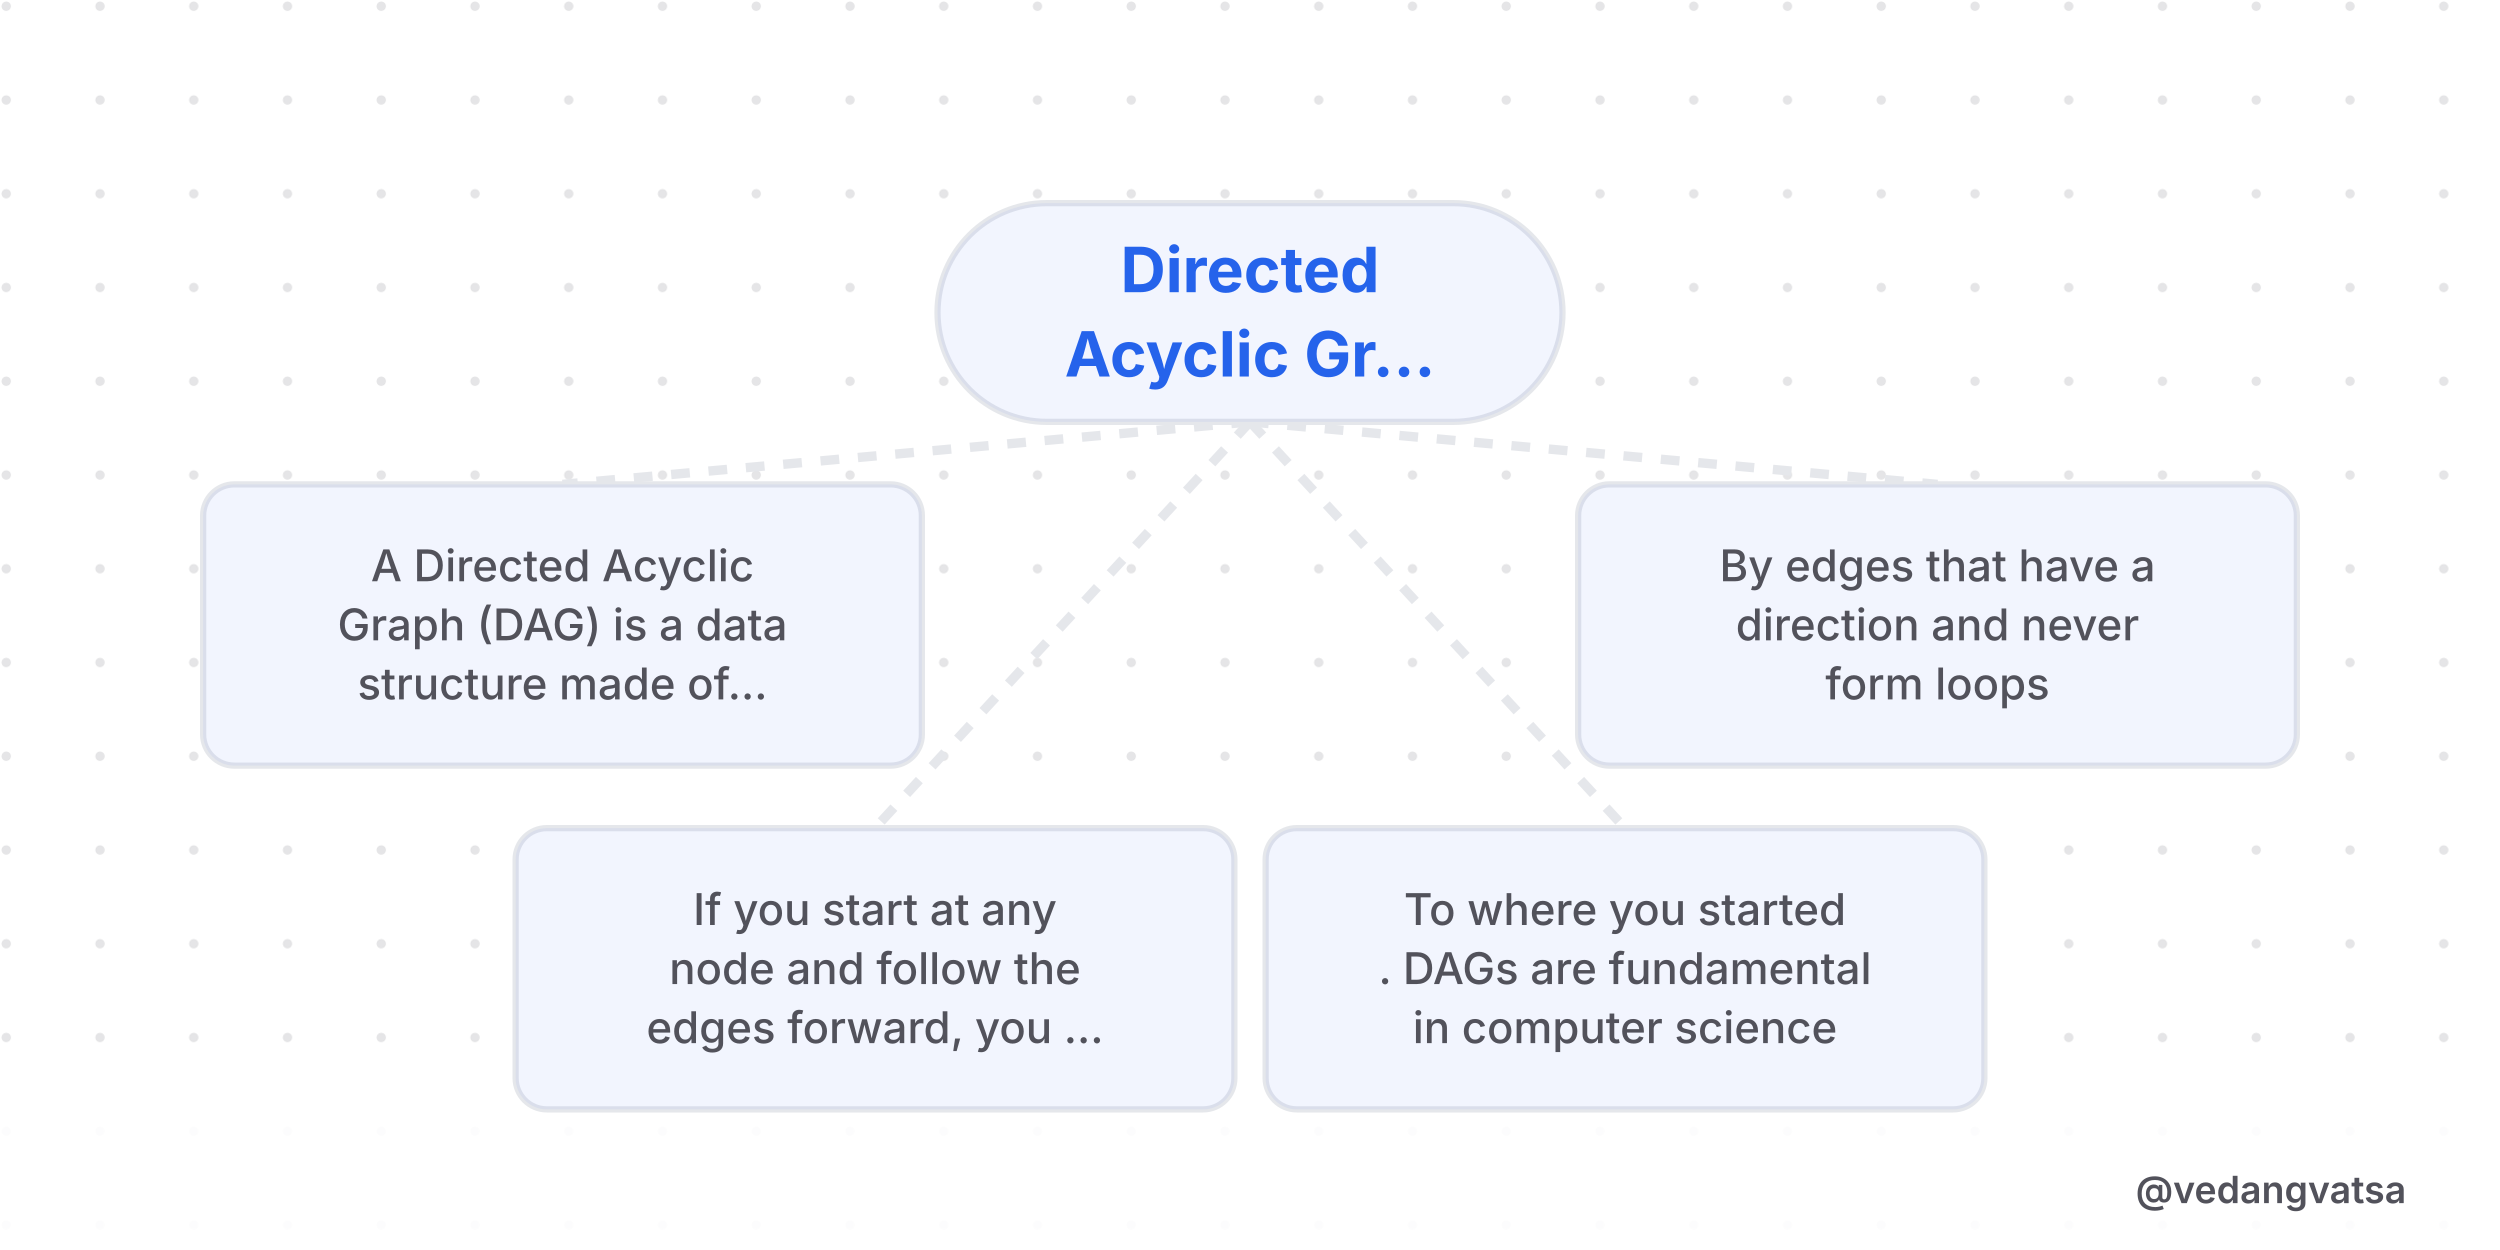
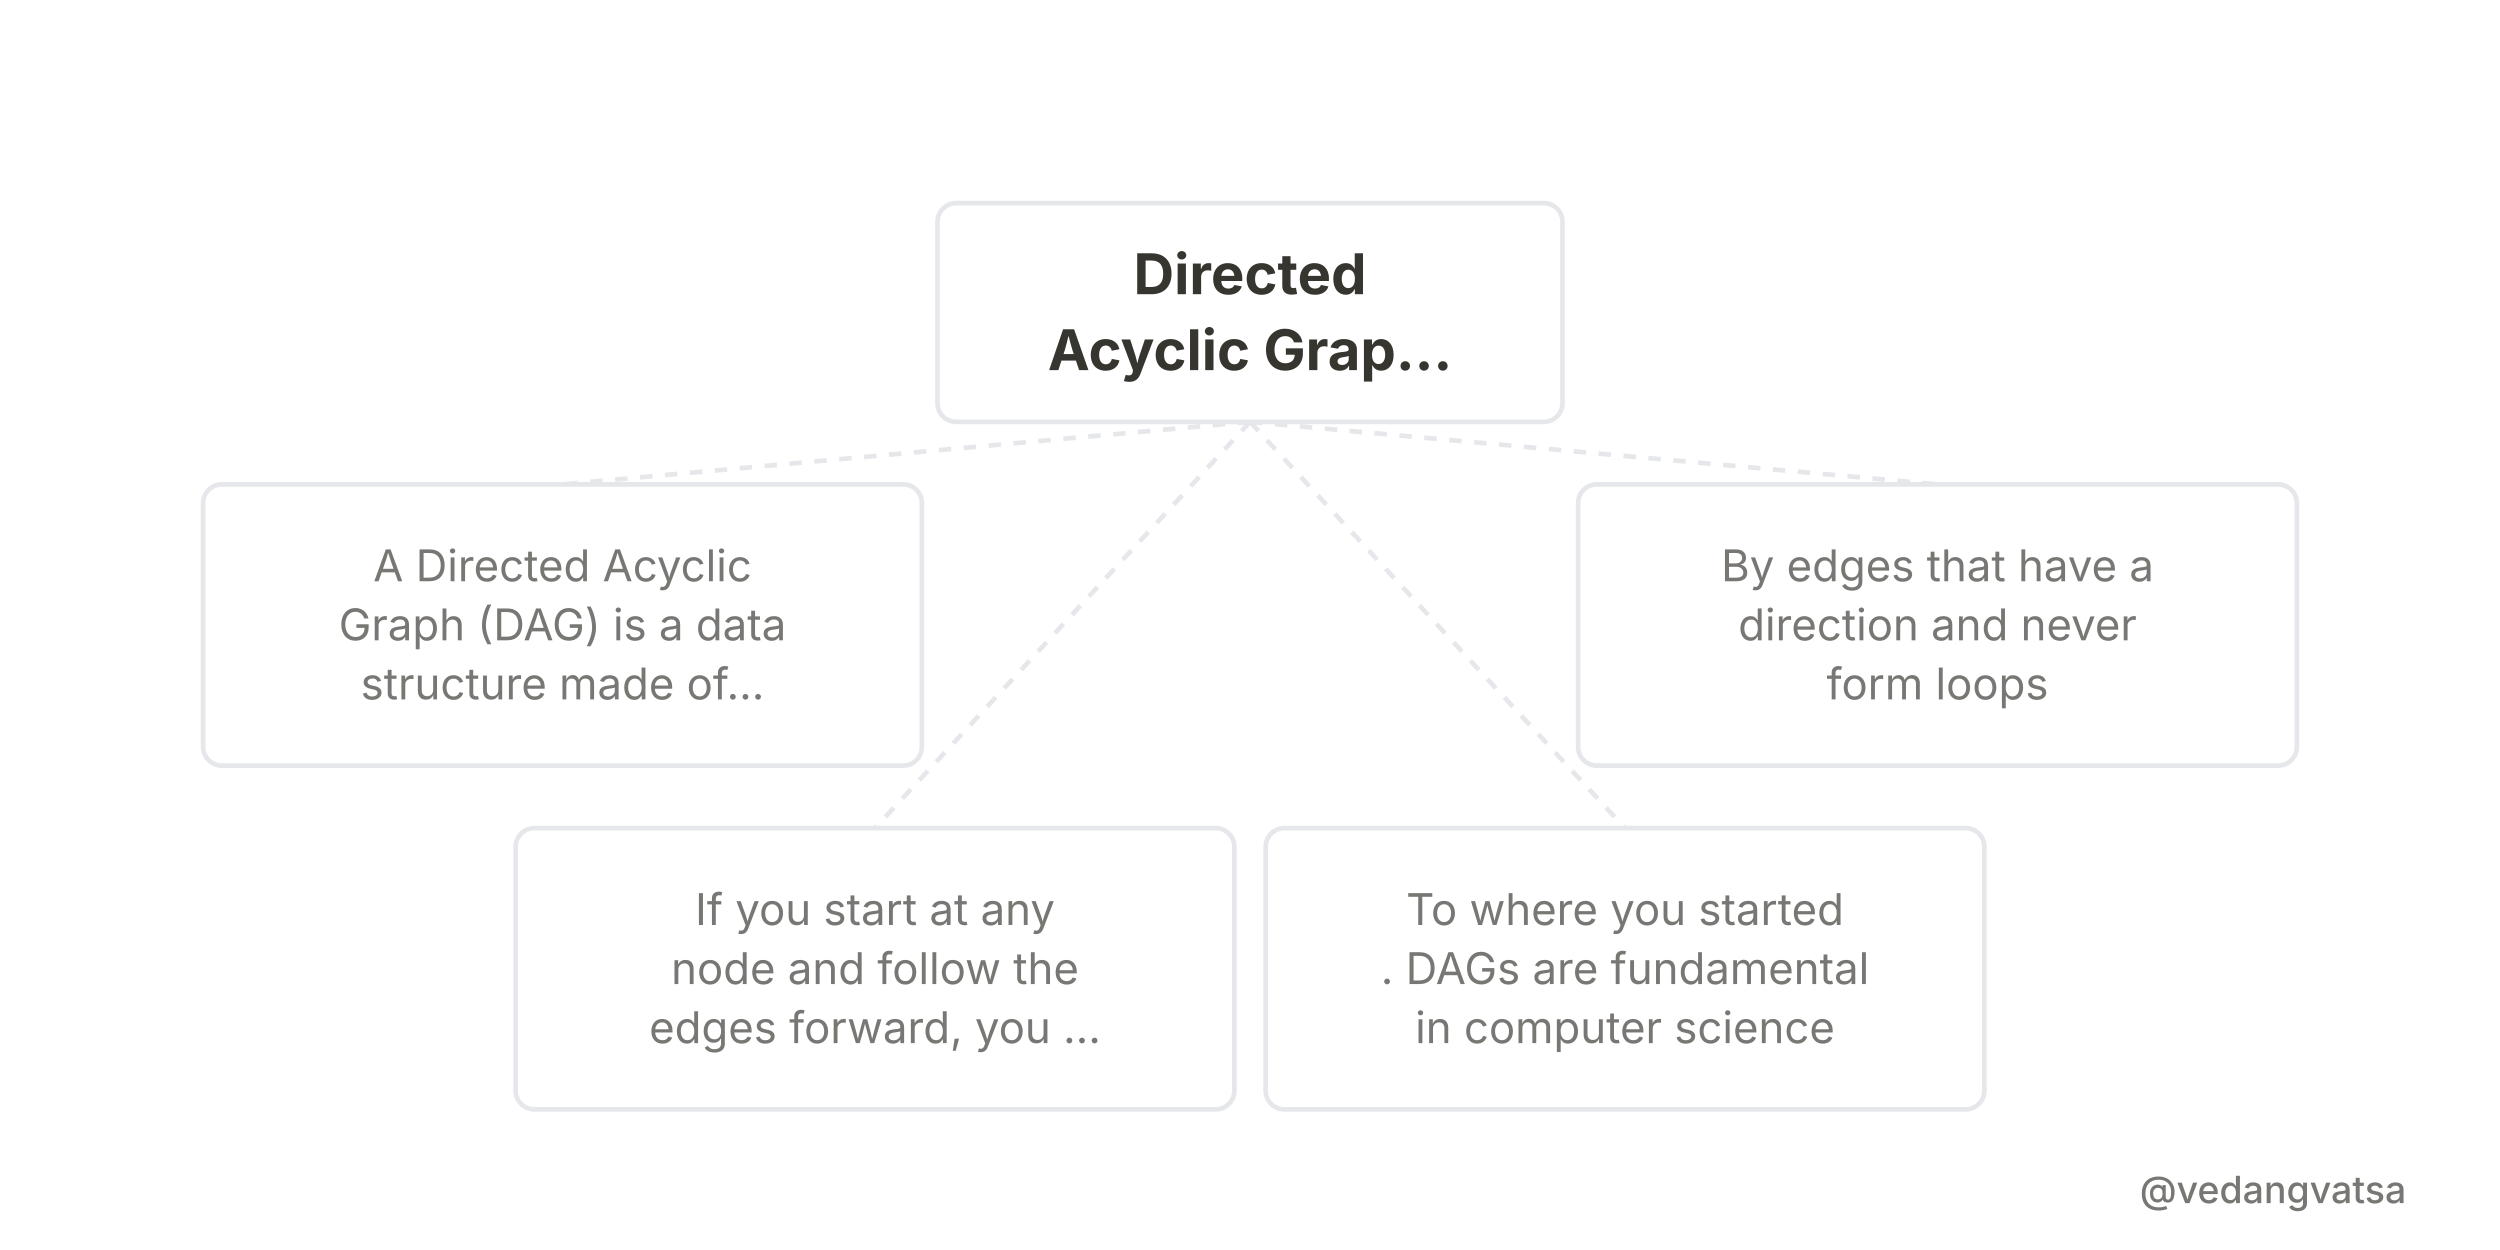
<svg xmlns="http://www.w3.org/2000/svg" viewBox="0 0 800 400" width="800" height="400" style="background-color:#ffffff">
  <defs>
-     <pattern id="grid" width="30" height="30" patternUnits="userSpaceOnUse">
-       <circle cx="2" cy="2" r="1.5" fill="#52525b" opacity="0.15" />
-     </pattern>
-     <marker id="arrow" markerWidth="12" markerHeight="12" refX="10" refY="6" orient="auto">
-       <path d="M 0 0 L 12 6 L 0 12 z" fill="#2563eb" />
+     <marker id="arrow" markerWidth="6" markerHeight="6" refX="5" refY="3" orient="auto">
+       <path d="M 0 0 L 6 3 L 0 6 z" fill="#2563eb" />
    </marker>
  </defs>
  <rect width="800" height="400" fill="#ffffff" />
-   <rect width="800" height="400" fill="url(#grid)" />
  <g>
-     <path d="M 400 135 L 180 155" fill="none" stroke="#e5e7eb" stroke-width="3" stroke-dasharray="6 6" />
-     <rect x="65" y="155" width="230" height="90" rx="10" fill="#ffffff" stroke="#e5e7eb" stroke-width="2" />
-     <rect x="65" y="155" width="230" height="90" rx="10" fill="rgba(37,99,235,0.06)" />
-     <text x="180" y="186" font-family="'Inter',sans-serif" font-weight="500" font-size="14" fill="#52525b" text-anchor="middle">A Directed Acyclic</text>
-     <text x="180" y="204.9" font-family="'Inter',sans-serif" font-weight="500" font-size="14" fill="#52525b" text-anchor="middle">Graph (DAG) is a data</text>
-     <text x="180" y="223.8" font-family="'Inter',sans-serif" font-weight="500" font-size="14" fill="#52525b" text-anchor="middle">structure made of...</text>
-     <path d="M 400 135 L 620 155" fill="none" stroke="#e5e7eb" stroke-width="3" stroke-dasharray="6 6" />
-     <rect x="505" y="155" width="230" height="90" rx="10" fill="#ffffff" stroke="#e5e7eb" stroke-width="2" />
-     <rect x="505" y="155" width="230" height="90" rx="10" fill="rgba(37,99,235,0.06)" />
-     <text x="620" y="186" font-family="'Inter',sans-serif" font-weight="500" font-size="14" fill="#52525b" text-anchor="middle">By edges that have a</text>
-     <text x="620" y="204.9" font-family="'Inter',sans-serif" font-weight="500" font-size="14" fill="#52525b" text-anchor="middle">direction and never</text>
-     <text x="620" y="223.8" font-family="'Inter',sans-serif" font-weight="500" font-size="14" fill="#52525b" text-anchor="middle">form loops</text>
-     <path d="M 400 135 L 280 265" fill="none" stroke="#e5e7eb" stroke-width="3" stroke-dasharray="6 6" />
-     <rect x="165" y="265" width="230" height="90" rx="10" fill="#ffffff" stroke="#e5e7eb" stroke-width="2" />
-     <rect x="165" y="265" width="230" height="90" rx="10" fill="rgba(37,99,235,0.06)" />
-     <text x="280" y="296" font-family="'Inter',sans-serif" font-weight="500" font-size="14" fill="#52525b" text-anchor="middle">If you start at any</text>
-     <text x="280" y="314.9" font-family="'Inter',sans-serif" font-weight="500" font-size="14" fill="#52525b" text-anchor="middle">node and follow the</text>
-     <text x="280" y="333.8" font-family="'Inter',sans-serif" font-weight="500" font-size="14" fill="#52525b" text-anchor="middle">edges forward, you ...</text>
-     <path d="M 400 135 L 520 265" fill="none" stroke="#e5e7eb" stroke-width="3" stroke-dasharray="6 6" />
-     <rect x="405" y="265" width="230" height="90" rx="10" fill="#ffffff" stroke="#e5e7eb" stroke-width="2" />
-     <rect x="405" y="265" width="230" height="90" rx="10" fill="rgba(37,99,235,0.06)" />
-     <text x="520" y="296" font-family="'Inter',sans-serif" font-weight="500" font-size="14" fill="#52525b" text-anchor="middle">To  where you started</text>
-     <text x="520" y="314.9" font-family="'Inter',sans-serif" font-weight="500" font-size="14" fill="#52525b" text-anchor="middle">. DAGs are fundamental</text>
-     <text x="520" y="333.8" font-family="'Inter',sans-serif" font-weight="500" font-size="14" fill="#52525b" text-anchor="middle">in computer science</text>
-     <rect x="300" y="65" width="200" height="70" rx="35" fill="#ffffff" stroke="#e5e7eb" stroke-width="2" />
-     <rect x="300" y="65" width="200" height="70" rx="35" fill="rgba(37,99,235,0.06)" />
-     <text x="400" y="93.5" font-family="'Inter',sans-serif" font-weight="700" font-size="20" fill="#2563eb" text-anchor="middle">Directed</text>
-     <text x="400" y="120.5" font-family="'Inter',sans-serif" font-weight="700" font-size="20" fill="#2563eb" text-anchor="middle">Acyclic Gr...</text>
+     <path d="M 400 135 L 180 155" fill="none" stroke="#e5e7eb" stroke-width="1.5" stroke-dasharray="4 4" />
+     <rect x="65" y="155" width="230" height="90" rx="6" fill="#ffffff" stroke="#e5e7eb" stroke-width="1.5" />
+     <text x="180" y="186" font-family="'Inter',sans-serif" font-weight="400" font-size="14" fill="#787774" text-anchor="middle">A Directed Acyclic</text>
+     <text x="180" y="204.9" font-family="'Inter',sans-serif" font-weight="400" font-size="14" fill="#787774" text-anchor="middle">Graph (DAG) is a data</text>
+     <text x="180" y="223.8" font-family="'Inter',sans-serif" font-weight="400" font-size="14" fill="#787774" text-anchor="middle">structure made of...</text>
+     <path d="M 400 135 L 620 155" fill="none" stroke="#e5e7eb" stroke-width="1.5" stroke-dasharray="4 4" />
+     <rect x="505" y="155" width="230" height="90" rx="6" fill="#ffffff" stroke="#e5e7eb" stroke-width="1.5" />
+     <text x="620" y="186" font-family="'Inter',sans-serif" font-weight="400" font-size="14" fill="#787774" text-anchor="middle">By edges that have a</text>
+     <text x="620" y="204.9" font-family="'Inter',sans-serif" font-weight="400" font-size="14" fill="#787774" text-anchor="middle">direction and never</text>
+     <text x="620" y="223.8" font-family="'Inter',sans-serif" font-weight="400" font-size="14" fill="#787774" text-anchor="middle">form loops</text>
+     <path d="M 400 135 L 280 265" fill="none" stroke="#e5e7eb" stroke-width="1.5" stroke-dasharray="4 4" />
+     <rect x="165" y="265" width="230" height="90" rx="6" fill="#ffffff" stroke="#e5e7eb" stroke-width="1.5" />
+     <text x="280" y="296" font-family="'Inter',sans-serif" font-weight="400" font-size="14" fill="#787774" text-anchor="middle">If you start at any</text>
+     <text x="280" y="314.9" font-family="'Inter',sans-serif" font-weight="400" font-size="14" fill="#787774" text-anchor="middle">node and follow the</text>
+     <text x="280" y="333.8" font-family="'Inter',sans-serif" font-weight="400" font-size="14" fill="#787774" text-anchor="middle">edges forward, you ...</text>
+     <path d="M 400 135 L 520 265" fill="none" stroke="#e5e7eb" stroke-width="1.5" stroke-dasharray="4 4" />
+     <rect x="405" y="265" width="230" height="90" rx="6" fill="#ffffff" stroke="#e5e7eb" stroke-width="1.5" />
+     <text x="520" y="296" font-family="'Inter',sans-serif" font-weight="400" font-size="14" fill="#787774" text-anchor="middle">To  where you started</text>
+     <text x="520" y="314.9" font-family="'Inter',sans-serif" font-weight="400" font-size="14" fill="#787774" text-anchor="middle">. DAGs are fundamental</text>
+     <text x="520" y="333.8" font-family="'Inter',sans-serif" font-weight="400" font-size="14" fill="#787774" text-anchor="middle">in computer science</text>
+     <rect x="300" y="65" width="200" height="70" rx="6" fill="#ffffff" stroke="#e5e7eb" stroke-width="1.5" />
+     <text x="400" y="94.15" font-family="'Inter',sans-serif" font-weight="700" font-size="18" fill="#37352f" text-anchor="middle">Directed</text>
+     <text x="400" y="118.45" font-family="'Inter',sans-serif" font-weight="700" font-size="18" fill="#37352f" text-anchor="middle">Acyclic Grap...</text>
  </g>
  <rect x="0" y="360" width="800" height="40" fill="#ffffff" opacity="0.9" />
-   <text x="770" y="385" font-family="'Inter',sans-serif" font-weight="600" font-size="12" fill="#52525b" text-anchor="end">@vedangvatsa</text>
+   <text x="770" y="385" font-family="'Inter',sans-serif" font-weight="500" font-size="12" fill="#787774" text-anchor="end">@vedangvatsa</text>
</svg>
